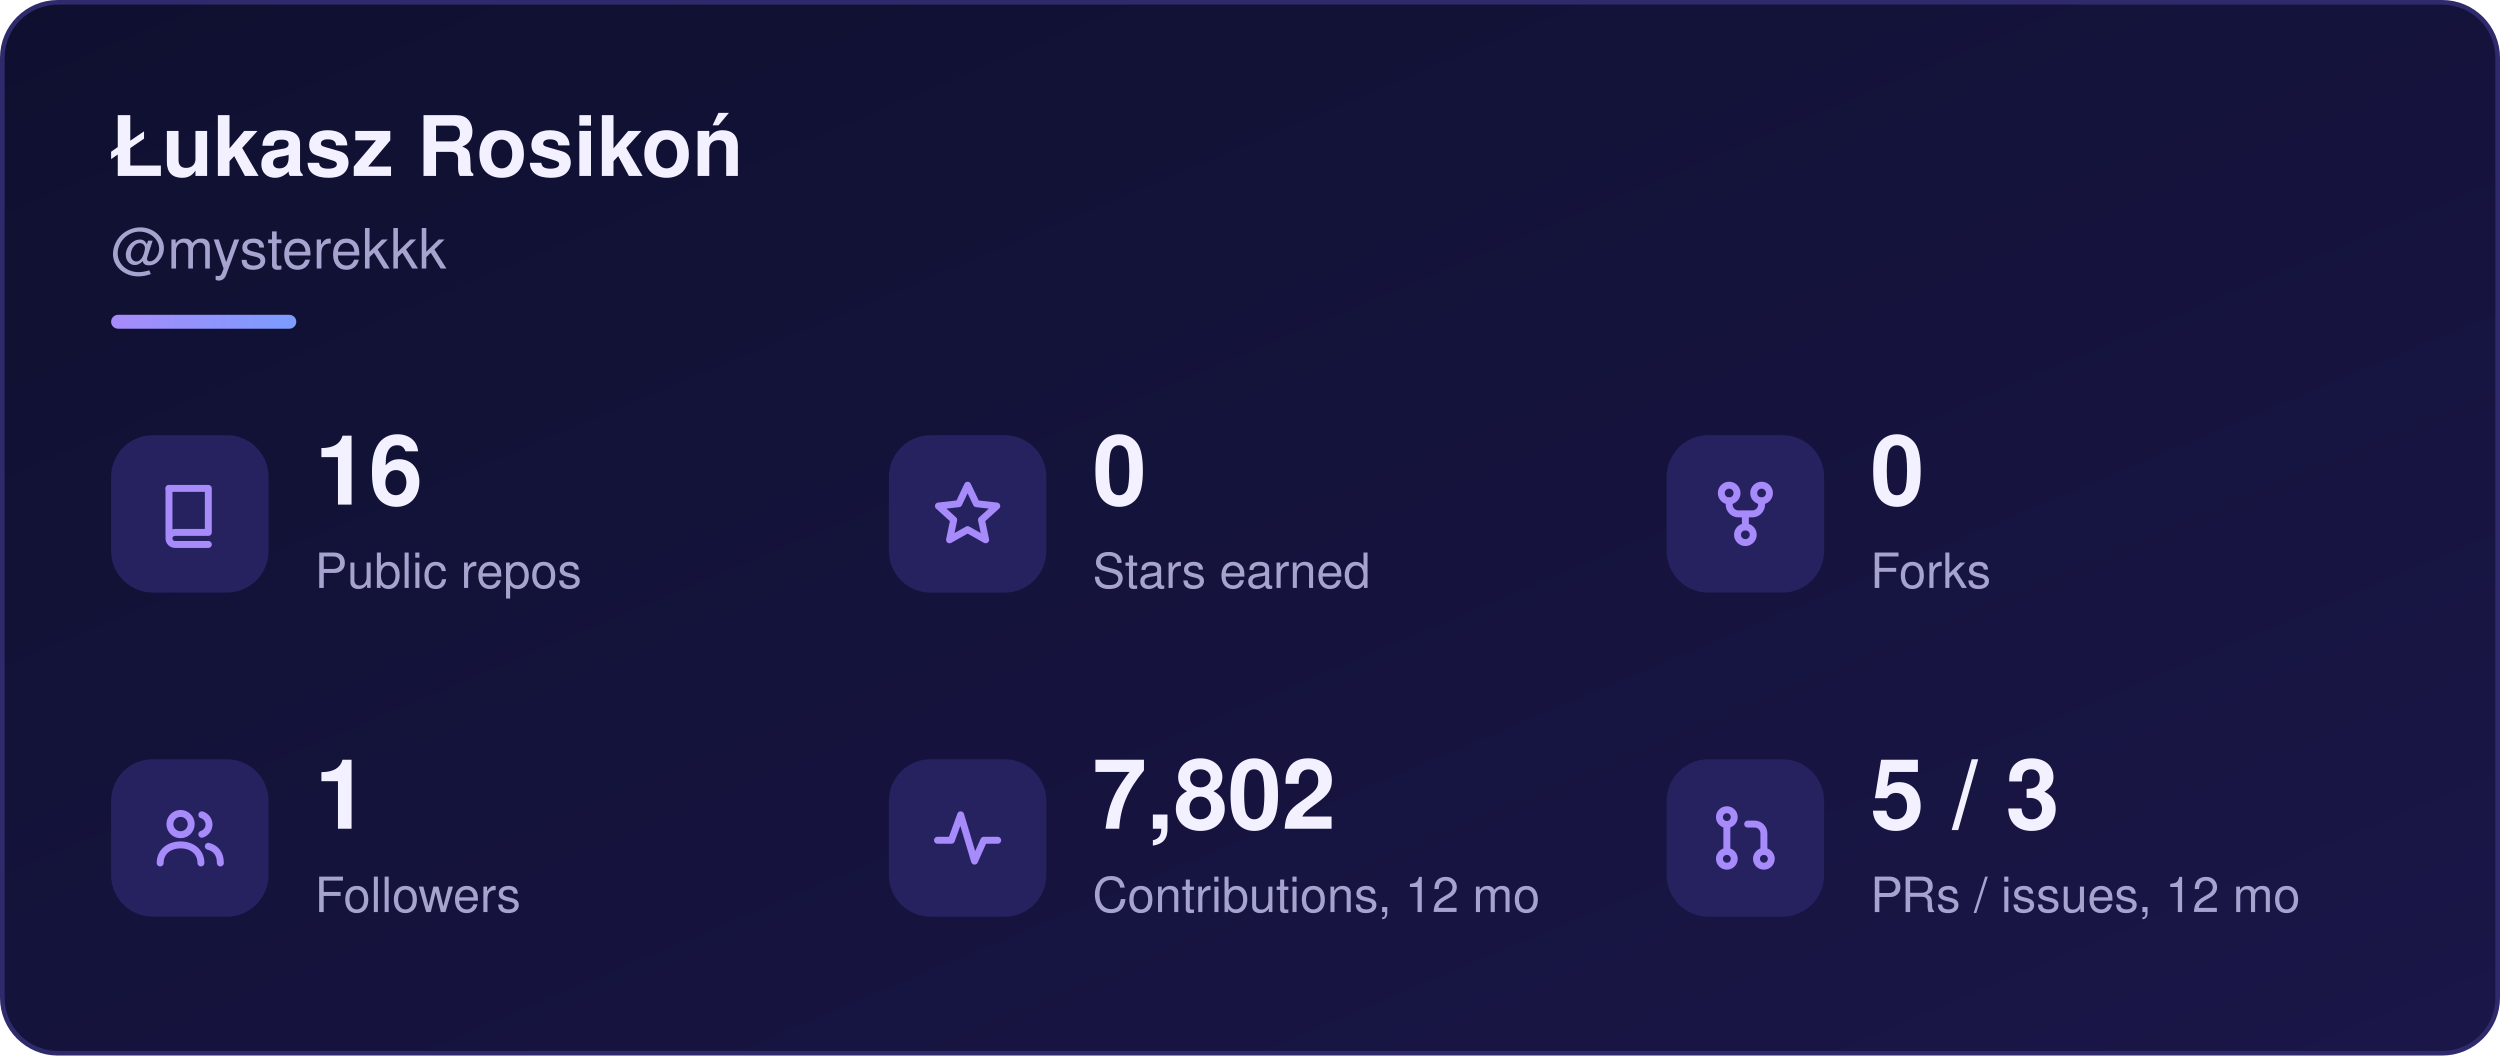
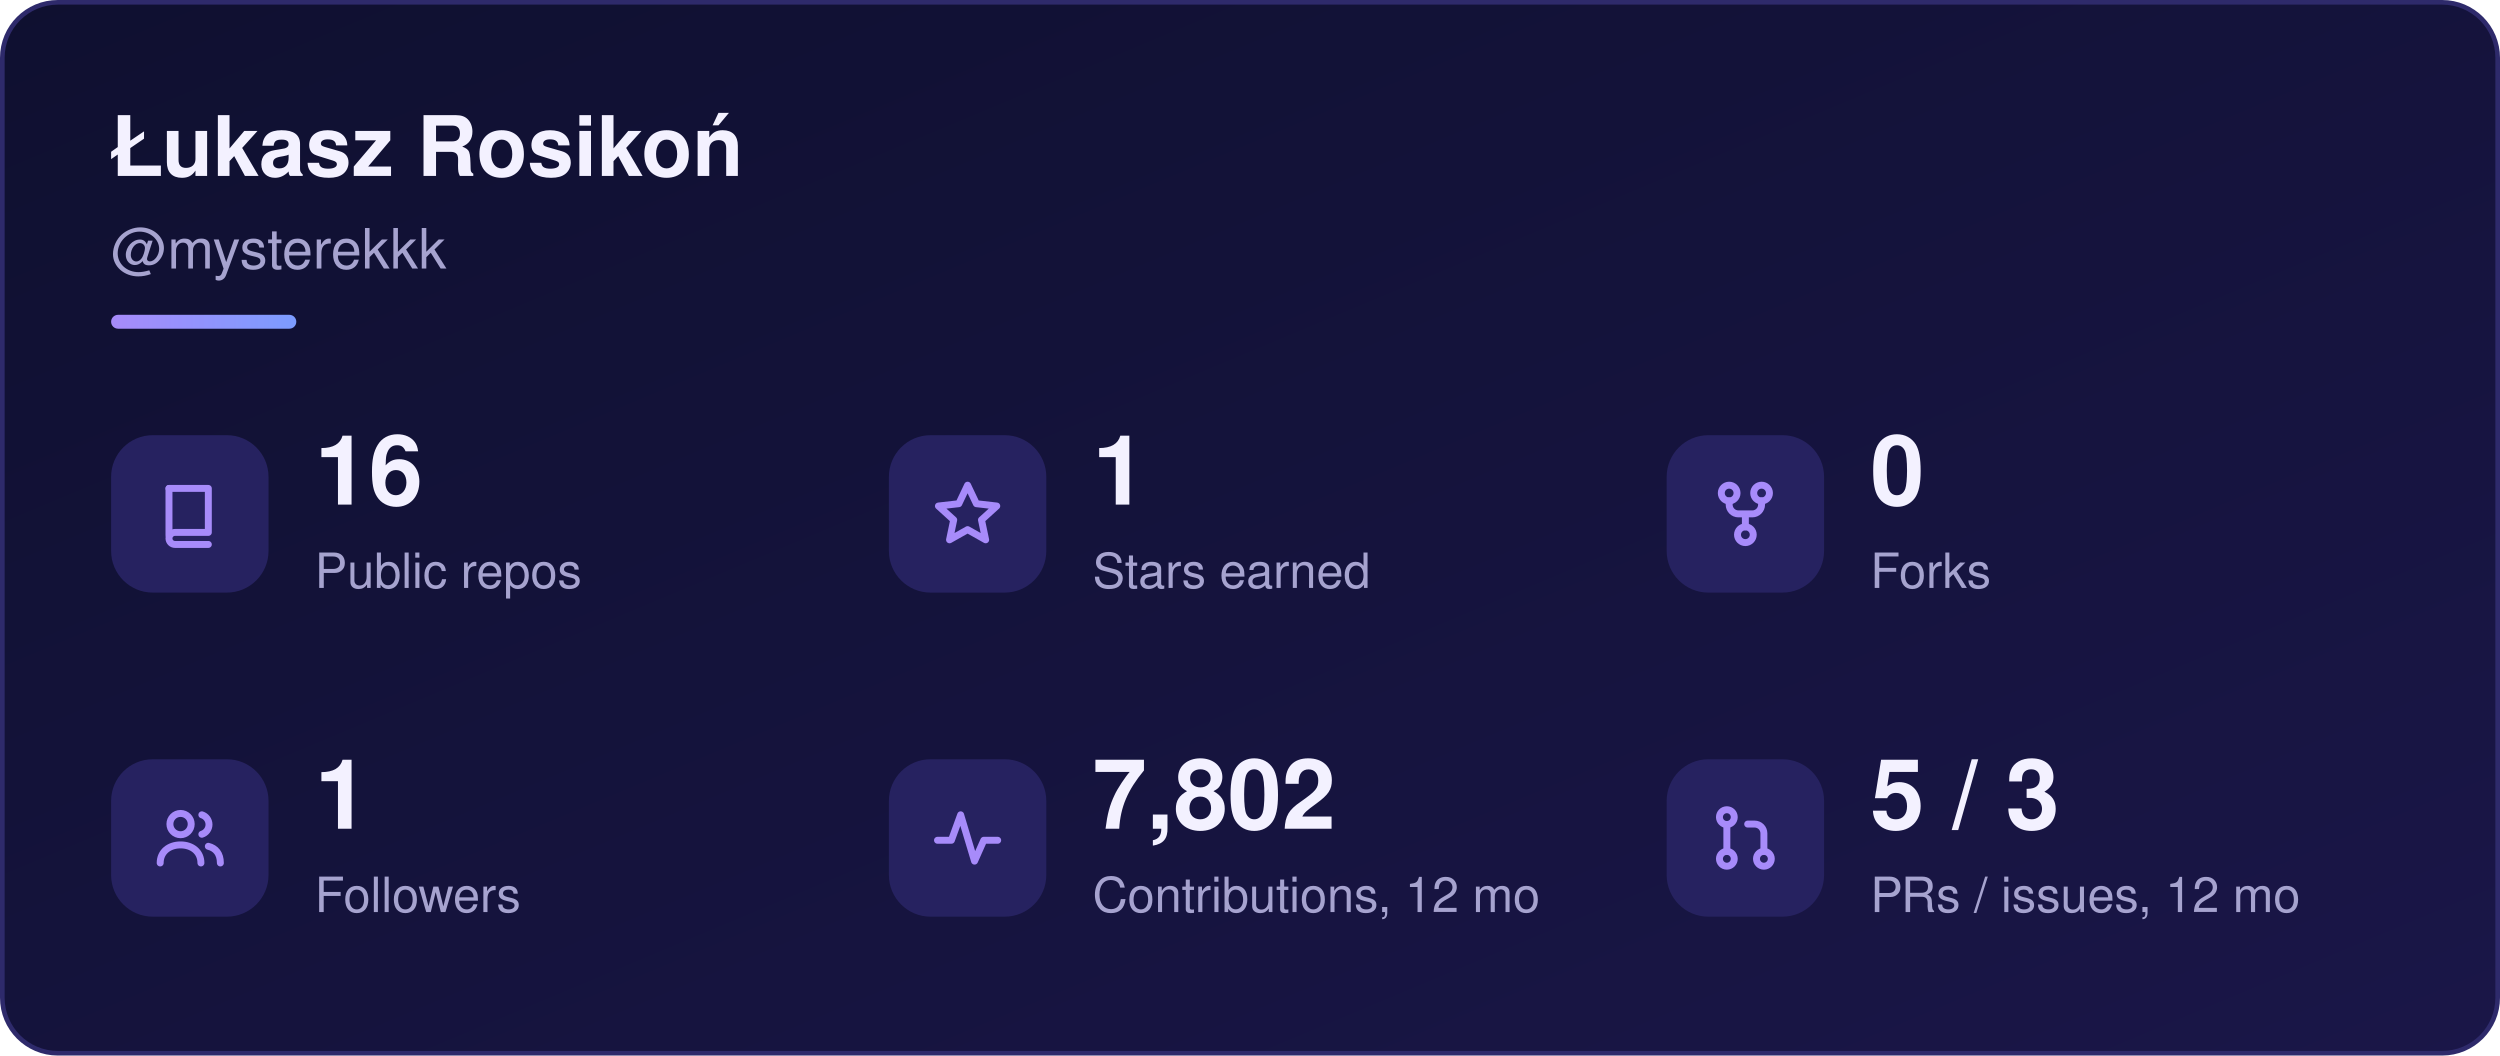
<svg xmlns="http://www.w3.org/2000/svg" width="540" height="228" viewBox="0 0 540 228" role="img" aria-labelledby="sk-title sk-desc">
  <defs>
    <linearGradient id="sk-bg" x1="0" y1="0" x2="1" y2="1">
      <stop offset="0" stop-color="#0f1030" />
      <stop offset="1" stop-color="#1a1648" />
    </linearGradient>
    <linearGradient id="sk-accent" x1="0" y1="0" x2="1" y2="0">
      <stop offset="0" stop-color="#a78bfa" />
      <stop offset="1" stop-color="#7c9cff" />
    </linearGradient>
  </defs>
  <rect x="0.5" y="0.5" width="539" height="227" rx="12" fill="url(#sk-bg)" stroke="#2e2a6b" stroke-width="1" />
  <g font-family="-apple-system, BlinkMacSystemFont, 'Segoe UI', Helvetica, Arial, sans-serif">
    <text x="24" y="38" font-size="18" font-weight="700" fill="#f3f1ff">Łukasz Rosikoń</text>
    <text x="24" y="58" font-size="12" fill="#a6a3cf">@mysterekkk</text>
    <rect x="24" y="68" width="40" height="3" rx="1.5" fill="url(#sk-accent)" />
    <rect x="24" y="94" width="34" height="34" rx="9" fill="#262260" />
    <g transform="translate(33 103) scale(1)" fill="none" stroke="#a78bfa" stroke-width="1.5" stroke-linecap="round" stroke-linejoin="round">
      <path d="M3.5 2.5h8.5v9.5H4.8a1.3 1.3 0 0 0 0 2.6H12" />
      <path d="M3.5 2.5v10.1" />
    </g>
    <text x="68" y="109" font-size="21" font-weight="700" fill="#f3f1ff">16</text>
    <text x="68" y="127" font-size="10.5" fill="#a6a3cf">Public repos</text>
    <rect x="192" y="94" width="34" height="34" rx="9" fill="#262260" />
    <g transform="translate(201 103) scale(1)" fill="none" stroke="#a78bfa" stroke-width="1.5" stroke-linecap="round" stroke-linejoin="round">
      <path d="M8 1.8l1.9 4 4.4.5-3.3 3 .9 4.3L8 11.4 4.1 13.6 5 9.3 1.7 6.3l4.4-.5z" />
    </g>
-     <text x="236" y="109" font-size="21" font-weight="700" fill="#f3f1ff">0</text>
+     <text x="236" y="109" font-size="21" font-weight="700" fill="#f3f1ff">1</text>
    <text x="236" y="127" font-size="10.5" fill="#a6a3cf">Stars earned</text>
    <rect x="360" y="94" width="34" height="34" rx="9" fill="#262260" />
    <g transform="translate(369 103) scale(1)" fill="none" stroke="#a78bfa" stroke-width="1.5" stroke-linecap="round" stroke-linejoin="round">
      <circle cx="4.5" cy="3.5" r="1.7" />
      <circle cx="11.5" cy="3.5" r="1.7" />
      <circle cx="8" cy="12.5" r="1.7" />
      <path d="M4.5 5.2v.8a2 2 0 0 0 2 2h3a2 2 0 0 0 2-2v-.8M8 8v2.8" />
    </g>
    <text x="404" y="109" font-size="21" font-weight="700" fill="#f3f1ff">0</text>
    <text x="404" y="127" font-size="10.5" fill="#a6a3cf">Forks</text>
    <rect x="24" y="164" width="34" height="34" rx="9" fill="#262260" />
    <g transform="translate(33 173) scale(1)" fill="none" stroke="#a78bfa" stroke-width="1.5" stroke-linecap="round" stroke-linejoin="round">
      <circle cx="6" cy="5" r="2.3" />
      <path d="M1.6 13.4c0-2.4 1.9-3.9 4.4-3.9s4.4 1.5 4.4 3.9" />
      <path d="M10.6 3a2.2 2.2 0 0 1 0 4.2M12 9.8c1.6.4 2.6 1.6 2.6 3.6" />
    </g>
    <text x="68" y="179" font-size="21" font-weight="700" fill="#f3f1ff">1</text>
    <text x="68" y="197" font-size="10.5" fill="#a6a3cf">Followers</text>
    <rect x="192" y="164" width="34" height="34" rx="9" fill="#262260" />
    <g transform="translate(201 173) scale(1)" fill="none" stroke="#a78bfa" stroke-width="1.5" stroke-linecap="round" stroke-linejoin="round">
      <path d="M1.5 8.5h3l2-5.5 3 10 2-4.5h3" />
    </g>
    <text x="236" y="179" font-size="21" font-weight="700" fill="#f3f1ff">7,802</text>
    <text x="236" y="197" font-size="10.5" fill="#a6a3cf">Contributions, 12 mo</text>
    <rect x="360" y="164" width="34" height="34" rx="9" fill="#262260" />
    <g transform="translate(369 173) scale(1)" fill="none" stroke="#a78bfa" stroke-width="1.5" stroke-linecap="round" stroke-linejoin="round">
      <circle cx="4" cy="3.5" r="1.6" />
      <circle cx="4" cy="12.5" r="1.6" />
      <circle cx="12" cy="12.5" r="1.6" />
      <path d="M4 5.1v5.8M12 10.9V7a2 2 0 0 0-2-2H8.5" />
    </g>
    <text x="404" y="179" font-size="21" font-weight="700" fill="#f3f1ff">5 / 3</text>
    <text x="404" y="197" font-size="10.5" fill="#a6a3cf">PRs / issues, 12 mo</text>
  </g>
</svg>
